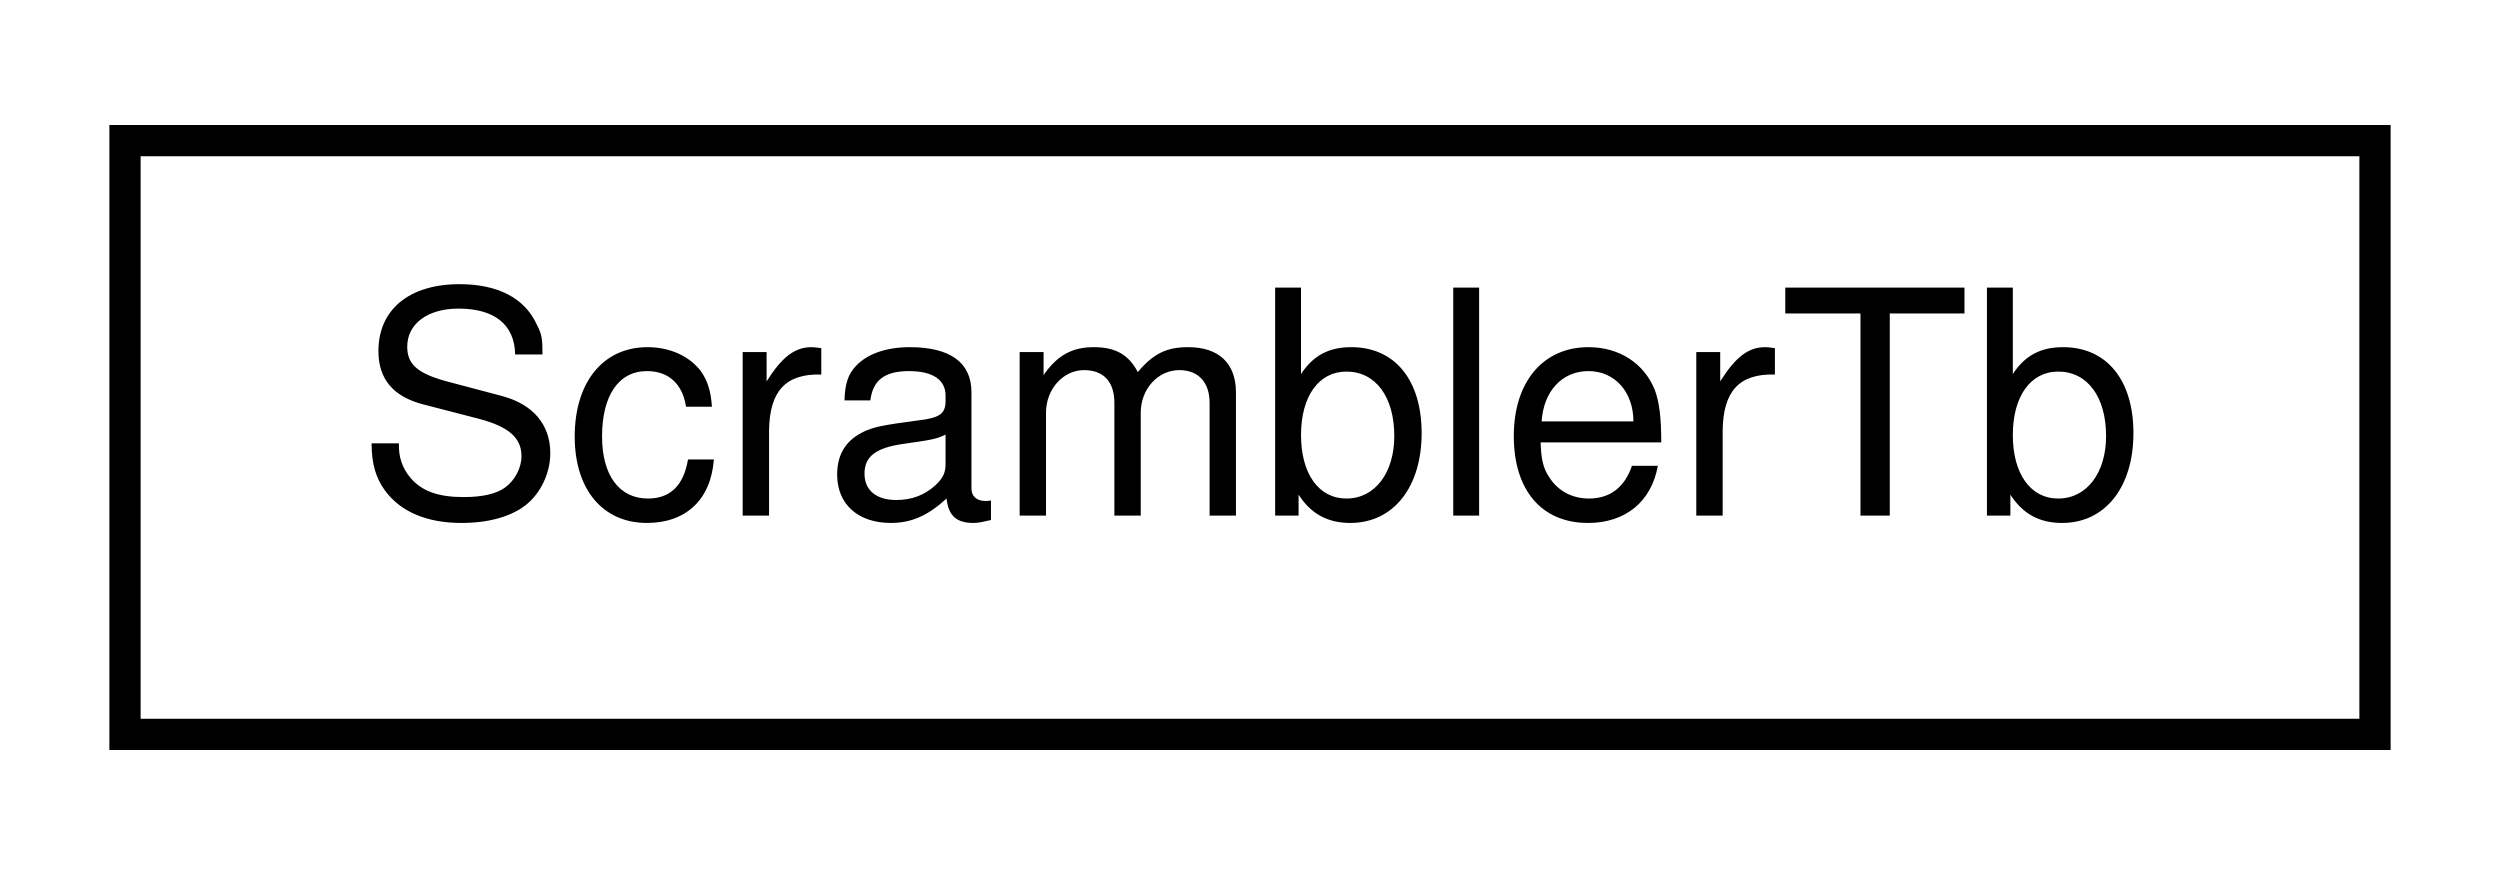
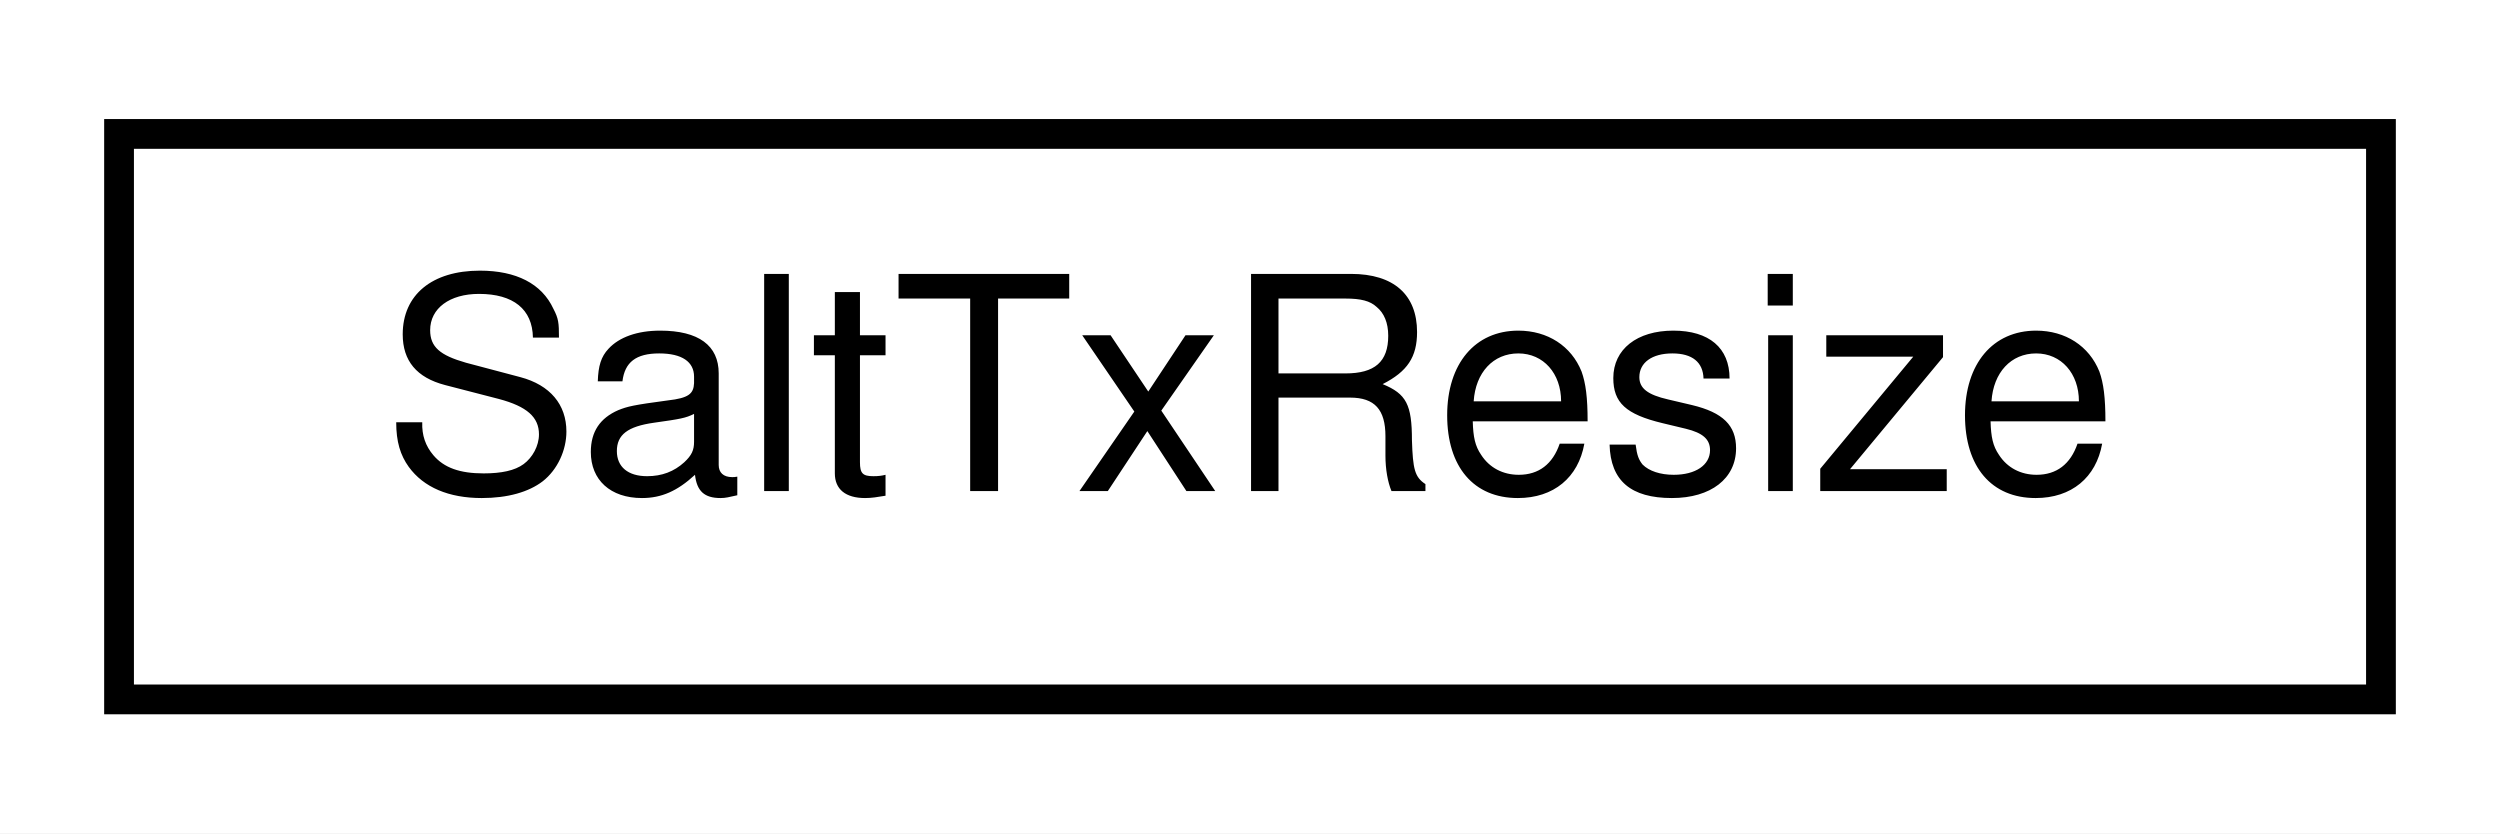
- <svg xmlns="http://www.w3.org/2000/svg" xmlns:xlink="http://www.w3.org/1999/xlink" width="80pt" height="28pt" viewBox="0.00 0.00 80.00 28.00">
+ <svg xmlns="http://www.w3.org/2000/svg" xmlns:xlink="http://www.w3.org/1999/xlink" width="84pt" height="28pt" viewBox="0.00 0.00 84.00 28.00">
  <g id="graph0" class="graph" transform="scale(1 1) rotate(0) translate(4 24)">
-     <polygon fill="white" stroke="none" points="-4,4 -4,-24 76,-24 76,4 -4,4" />
+     <polygon fill="white" stroke="none" points="-4,4 -4,-24 80,-24 80,4 -4,4" />
    <g id="node1" class="node">
      <g id="a_node1">
-         <a xlink:href="classScramblerTb.html" target="_top" xlink:title="ScramblerTb">
-           <polygon fill="white" stroke="black" points="0,-0.5 0,-19.5 72,-19.5 72,-0.5 0,-0.5" />
-           <text text-anchor="middle" x="36" y="-7.5" font-family="Helvetica,sans-Serif" font-size="10.00">ScramblerTb</text>
+         <a xlink:href="classSaltTxResize.html" target="_top" xlink:title="SaltTxResize">
+           <polygon fill="white" stroke="black" points="0,-0.5 0,-19.5 76,-19.5 76,-0.5 0,-0.5" />
+           <text text-anchor="middle" x="38" y="-7.5" font-family="Helvetica,sans-Serif" font-size="10.00">SaltTxResize</text>
        </a>
      </g>
    </g>
  </g>
</svg>
